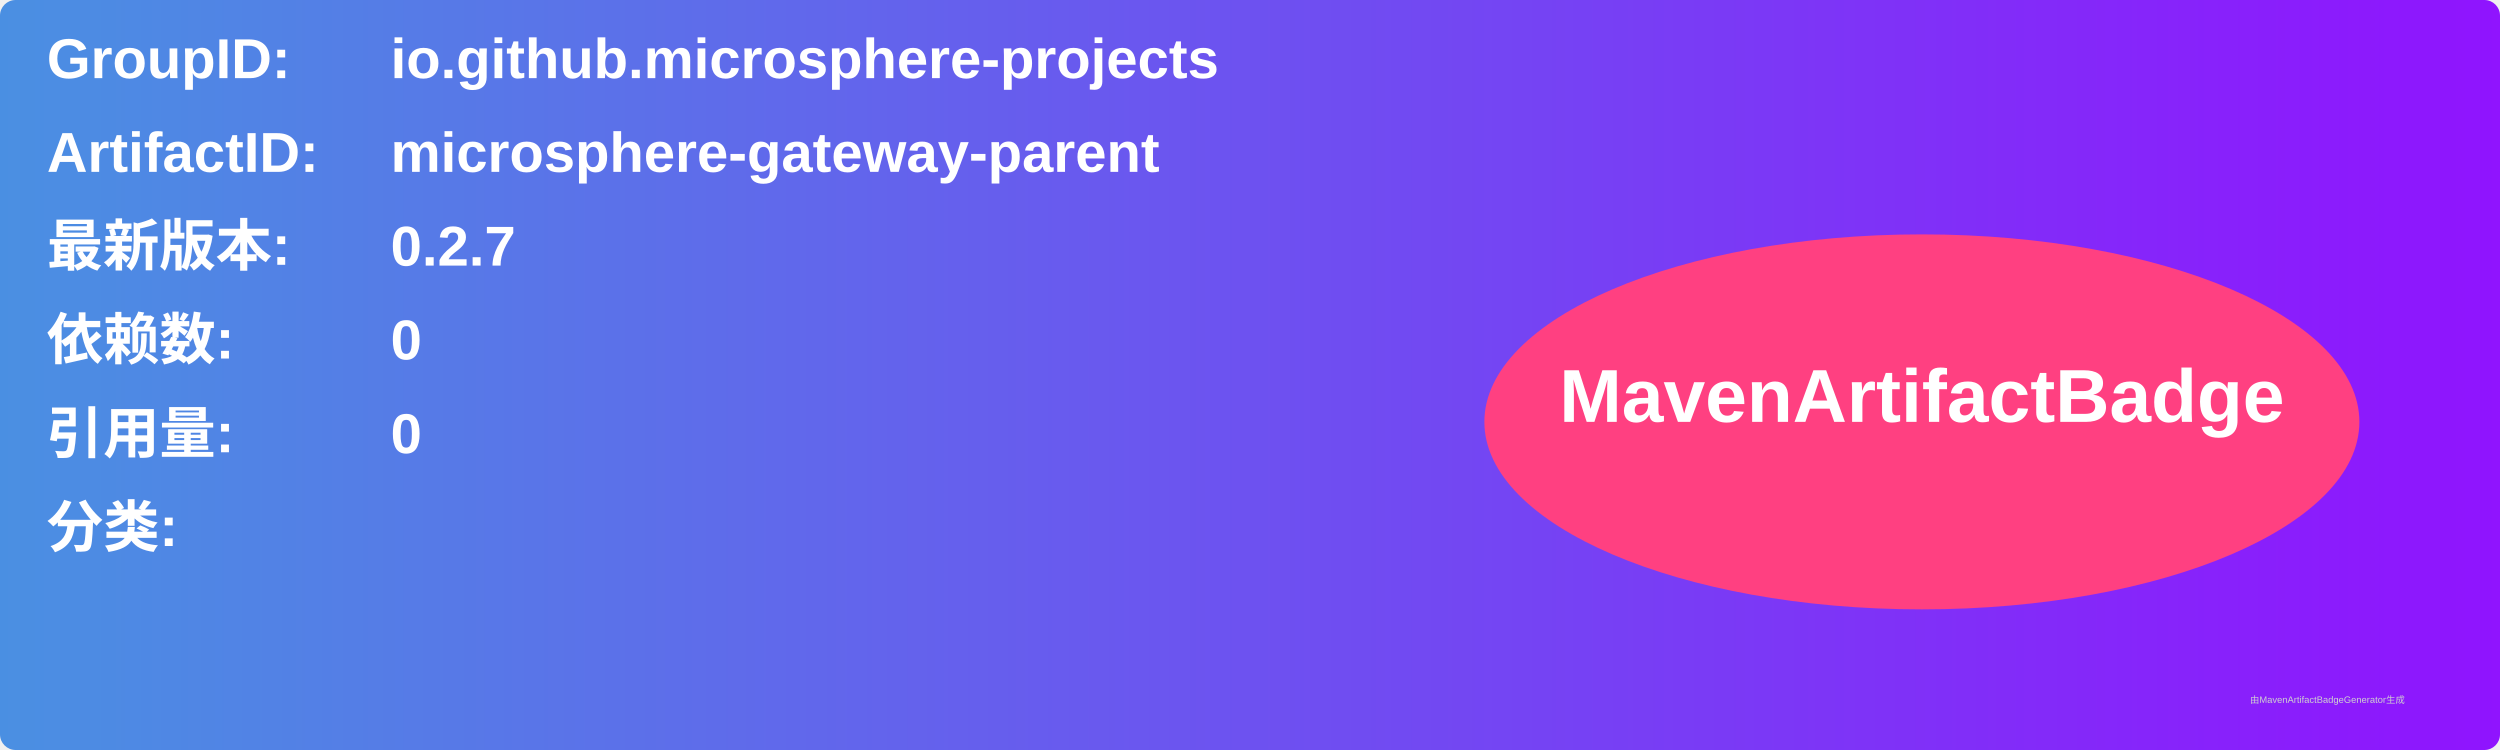
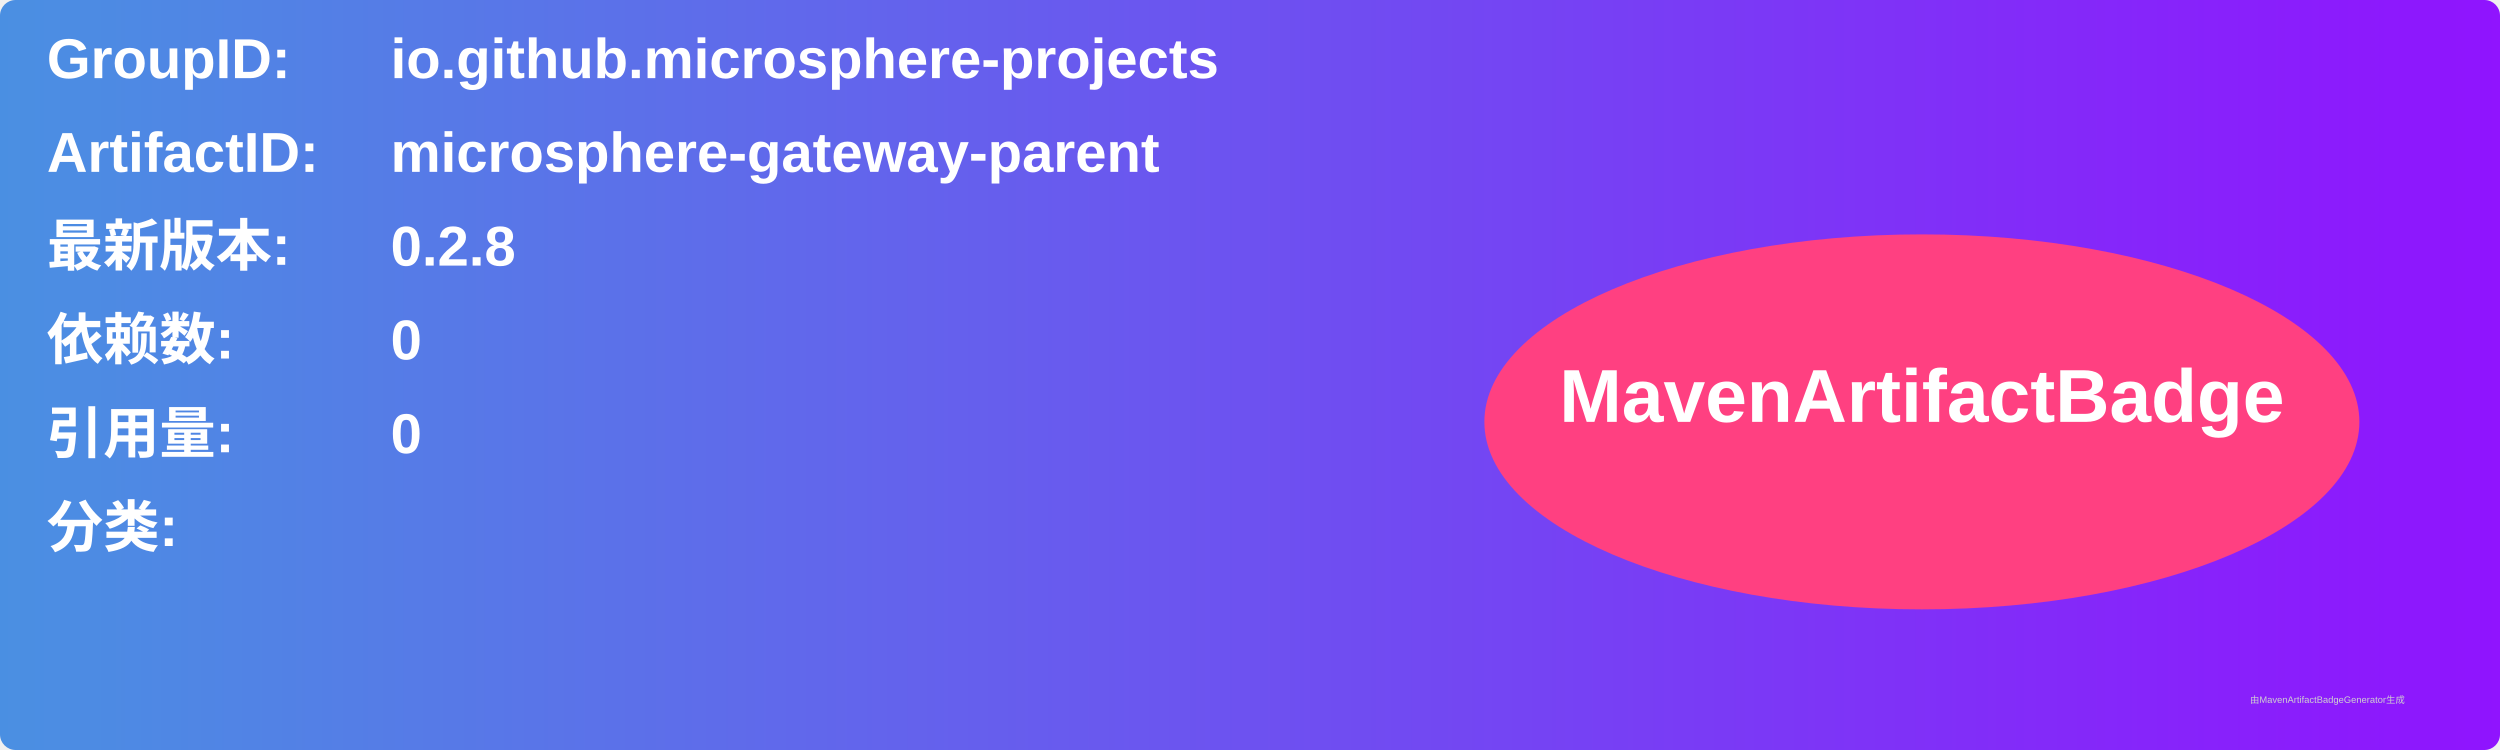
<svg xmlns="http://www.w3.org/2000/svg" width="800" height="240" viewBox="0 0 800 240">
  <linearGradient id="grad" x1="0%" y1="0%" x2="100%" y2="0%">
    <stop offset="0%" stop-color="#4a90e2" />
    <stop offset="100%" stop-color="#9013fe" />
  </linearGradient>
  <rect width="100%" height="100%" rx="5" ry="5" fill="url(#grad)" />
  <g transform="translate(15, 15)">
    <text x="0" y="10" font-family="Arial" font-size="18" fill="white" font-weight="bold" width="260">GroupID:</text>
    <text x="110" y="10" font-family="Arial" font-size="18" fill="white" font-weight="bold" width="460">io.github.microsphere-projects</text>
    <text x="0" y="40" font-family="Arial" font-size="18" fill="white" font-weight="bold" width="260">ArtifactID:</text>
    <text x="110" y="40" font-family="Arial" font-size="18" fill="white" font-weight="bold" width="460">microsphere-gateway-parent</text>
    <text x="0" y="70" font-family="Arial" font-size="18" fill="white" font-weight="bold">最新版本:</text>
    <text x="110" y="70" font-family="Arial" font-size="18" fill="white" font-weight="bold">
-       <tspan font-weight="bold">0.2.7</tspan>
+       <tspan font-weight="bold">0.2.8</tspan>
    </text>
    <text x="0" y="100" font-family="Arial" font-size="18" fill="white" font-weight="bold">依赖数: </text>
    <text x="110" y="100" font-family="Arial" font-size="18" fill="white">
      <tspan font-weight="bold">0</tspan>
    </text>
    <text x="0" y="130" font-family="Arial" font-size="18" fill="white" font-weight="bold">引用量: </text>
    <text x="110" y="130" font-family="Arial" font-size="18" fill="white">
      <tspan font-weight="bold">0</tspan>
    </text>
    <text x="0" y="160" font-family="Arial" font-size="18" fill="white" font-weight="bold">分类:</text>
    <text x="10" y="190" font-family="Arial" font-size="10" fill="white">
      <tspan font-weight="bold" />
    </text>
    <ellipse cx="600" cy="120" rx="140" ry="60" fill="#ff4081" />
    <text x="600" y="120" text-anchor="middle" font-family="Arial" font-size="24" fill="white" font-weight="bold">MavenArtifactBadge</text>
  </g>
  <text x="720" y="225" font-family="Arial" font-size="3" fill="#d0d0d0">由MavenArtifactBadgeGenerator生成</text>
</svg>
